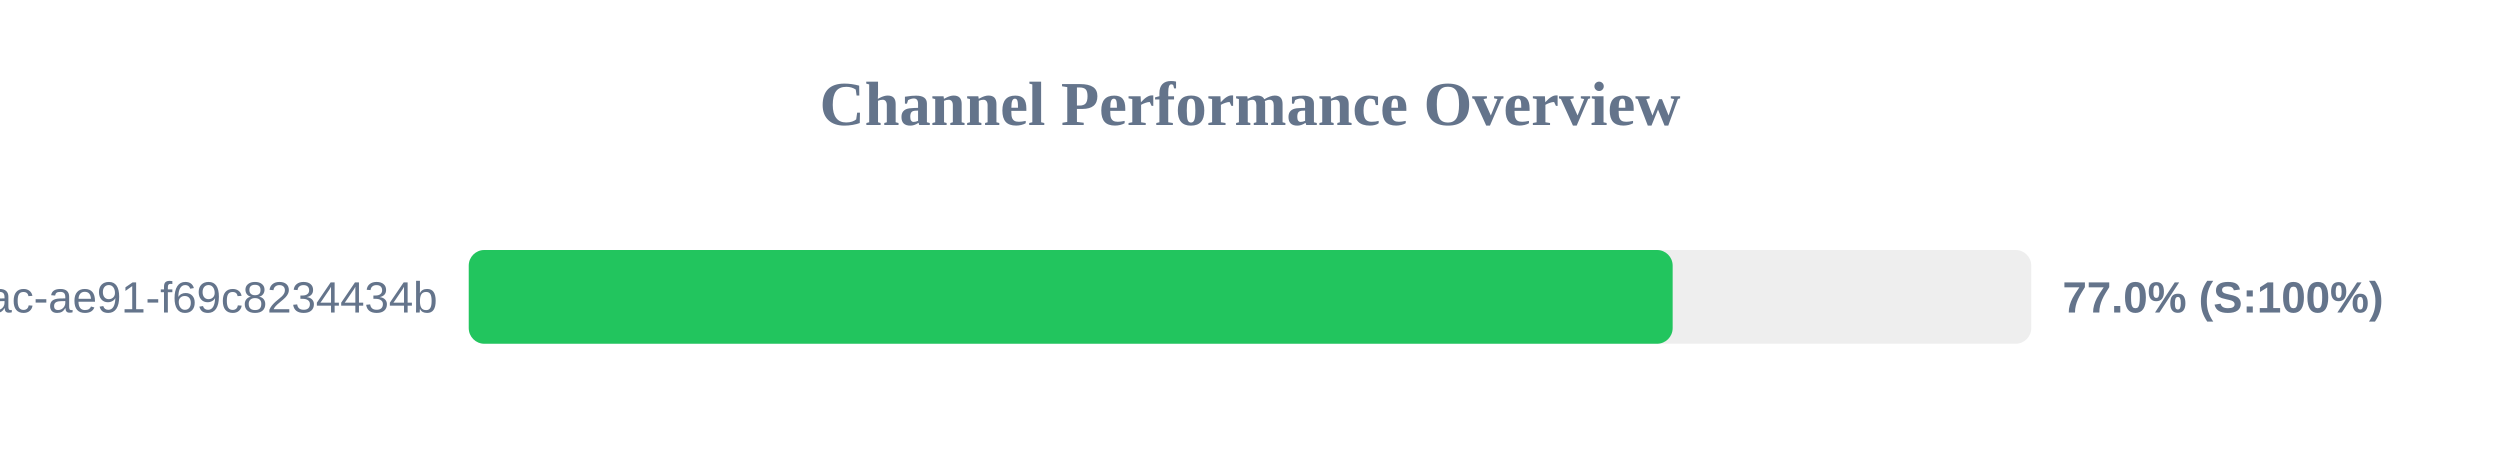
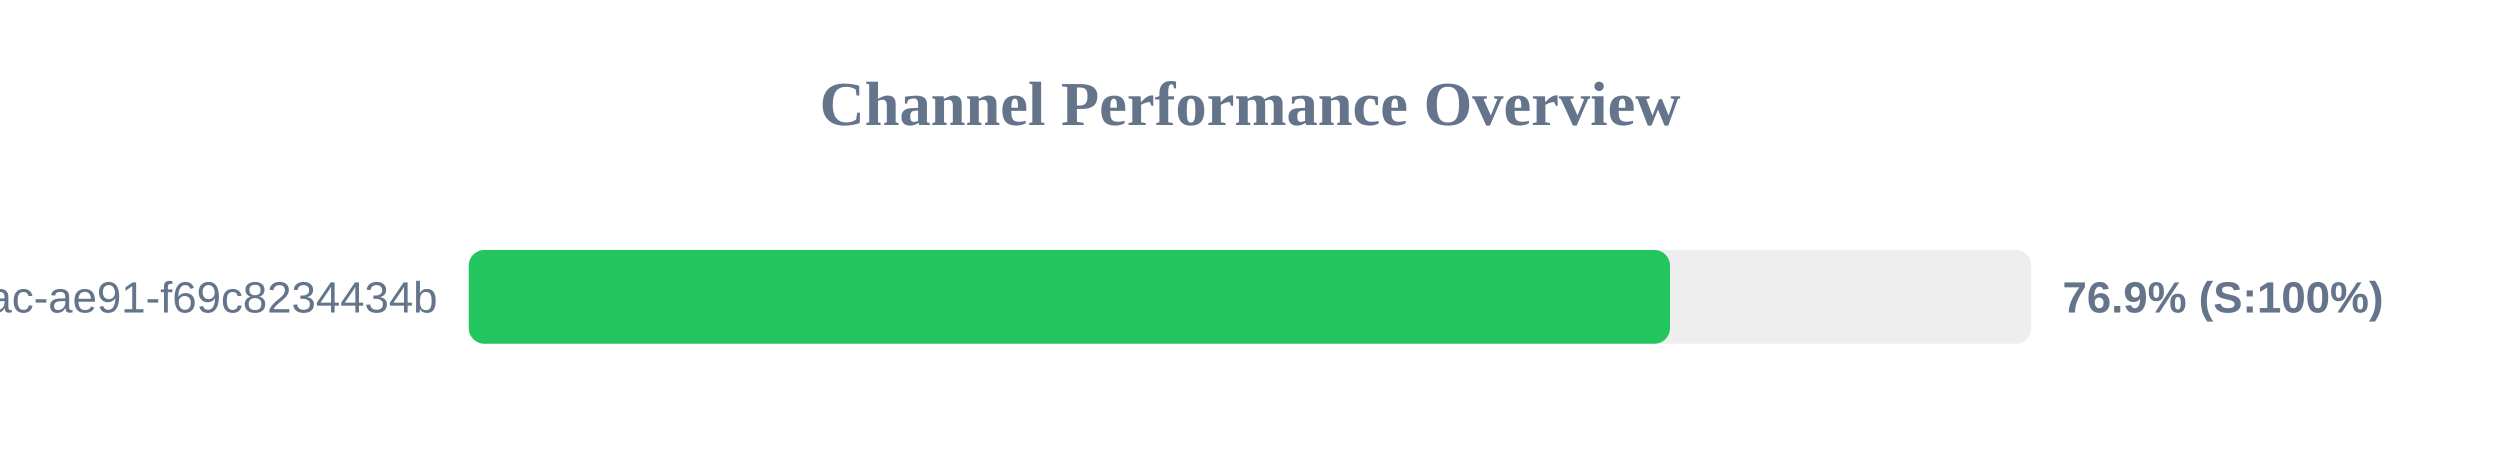
<svg xmlns="http://www.w3.org/2000/svg" width="800" height="150" version="1.1">
  <style>
        .row { font: 14px Arial; fill: #64748b; }
        .score { font: bold 14px Arial; fill: #64748b; }
    </style>
  <text x="400" y="40" text-anchor="middle" font-size="20px" font-weight="bold" fill="#64748b">Channel Performance Overview</text>
  <rect x="150" y="80" width="500" height="30" fill="#eee" rx="5" />
-   <rect x="150" y="80" width="385.25" height="30" fill="#22c55e" rx="5" />
+   <rect x="150" y="80" width="384.4" height="30" fill="#22c55e" rx="5" />
  <text x="140" y="100" text-anchor="end" class="row">?uuid=942b9cb8-92fa-46ac-ae91-f69c8234434b</text>
-   <text x="660" y="100" text-anchor="start" class="score">77.0% (S:100%)</text>
+   <text x="660" y="100" text-anchor="start" class="score">76.9% (S:100%)</text>
</svg>
